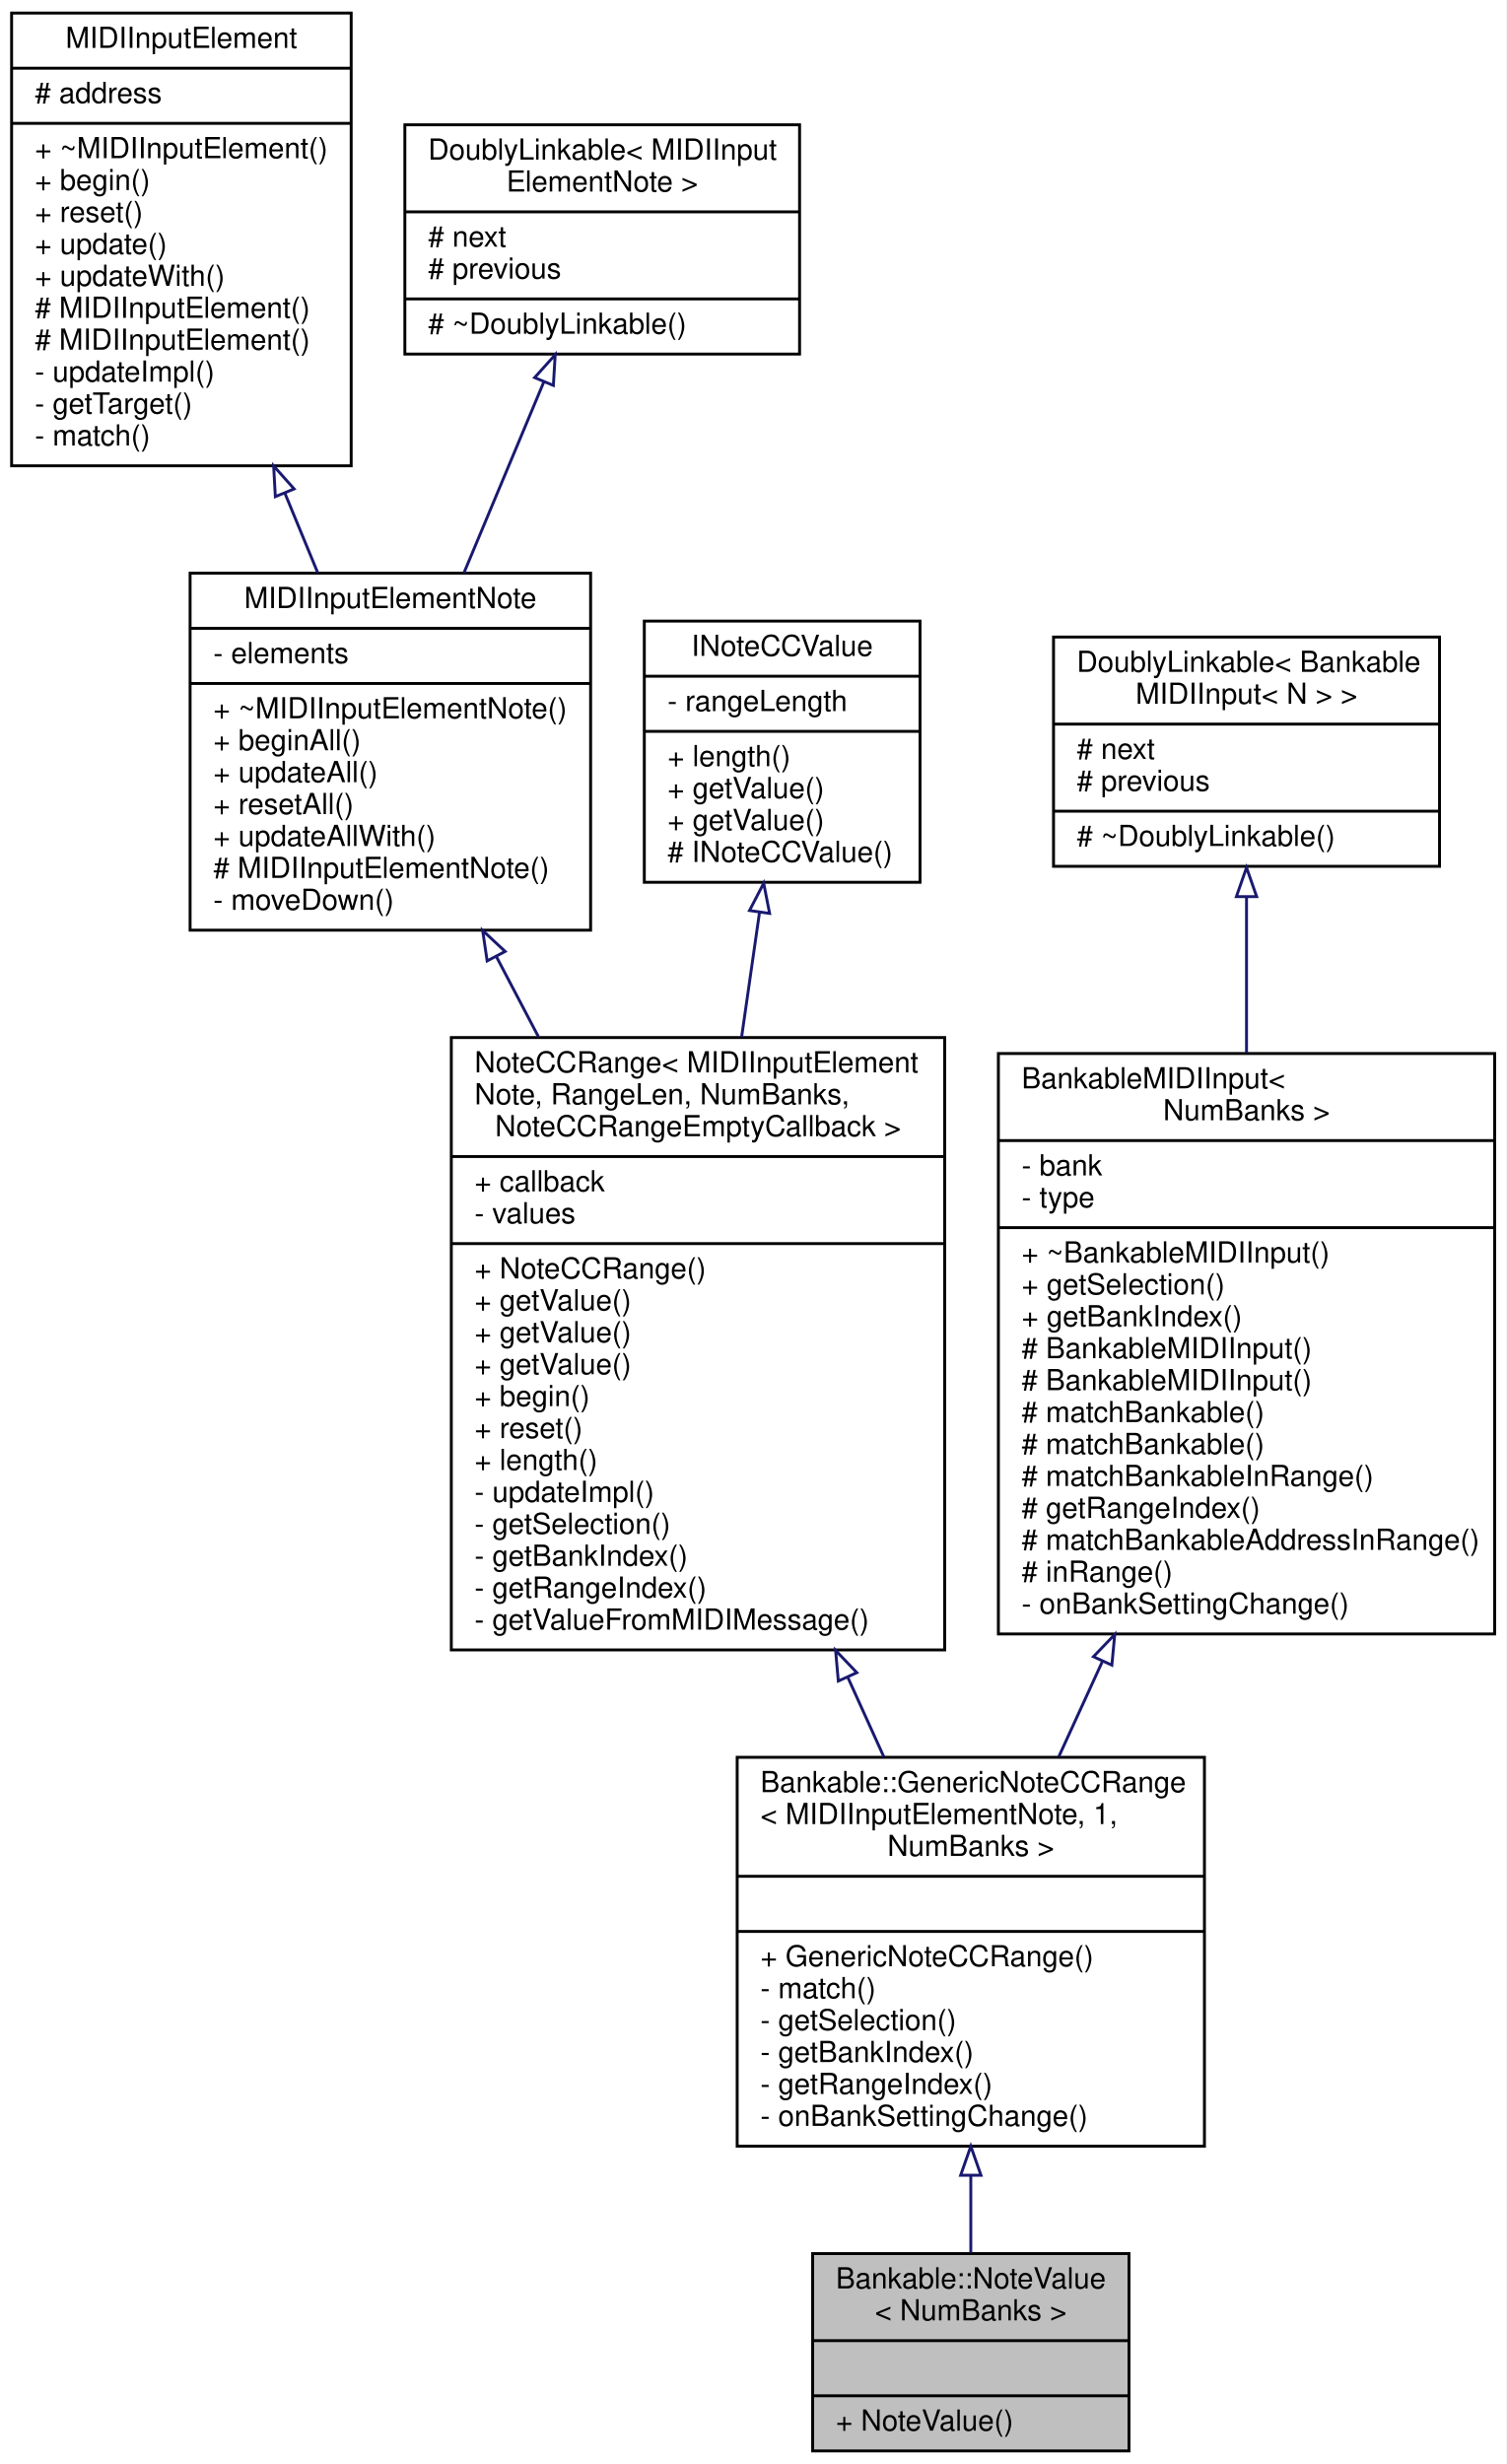
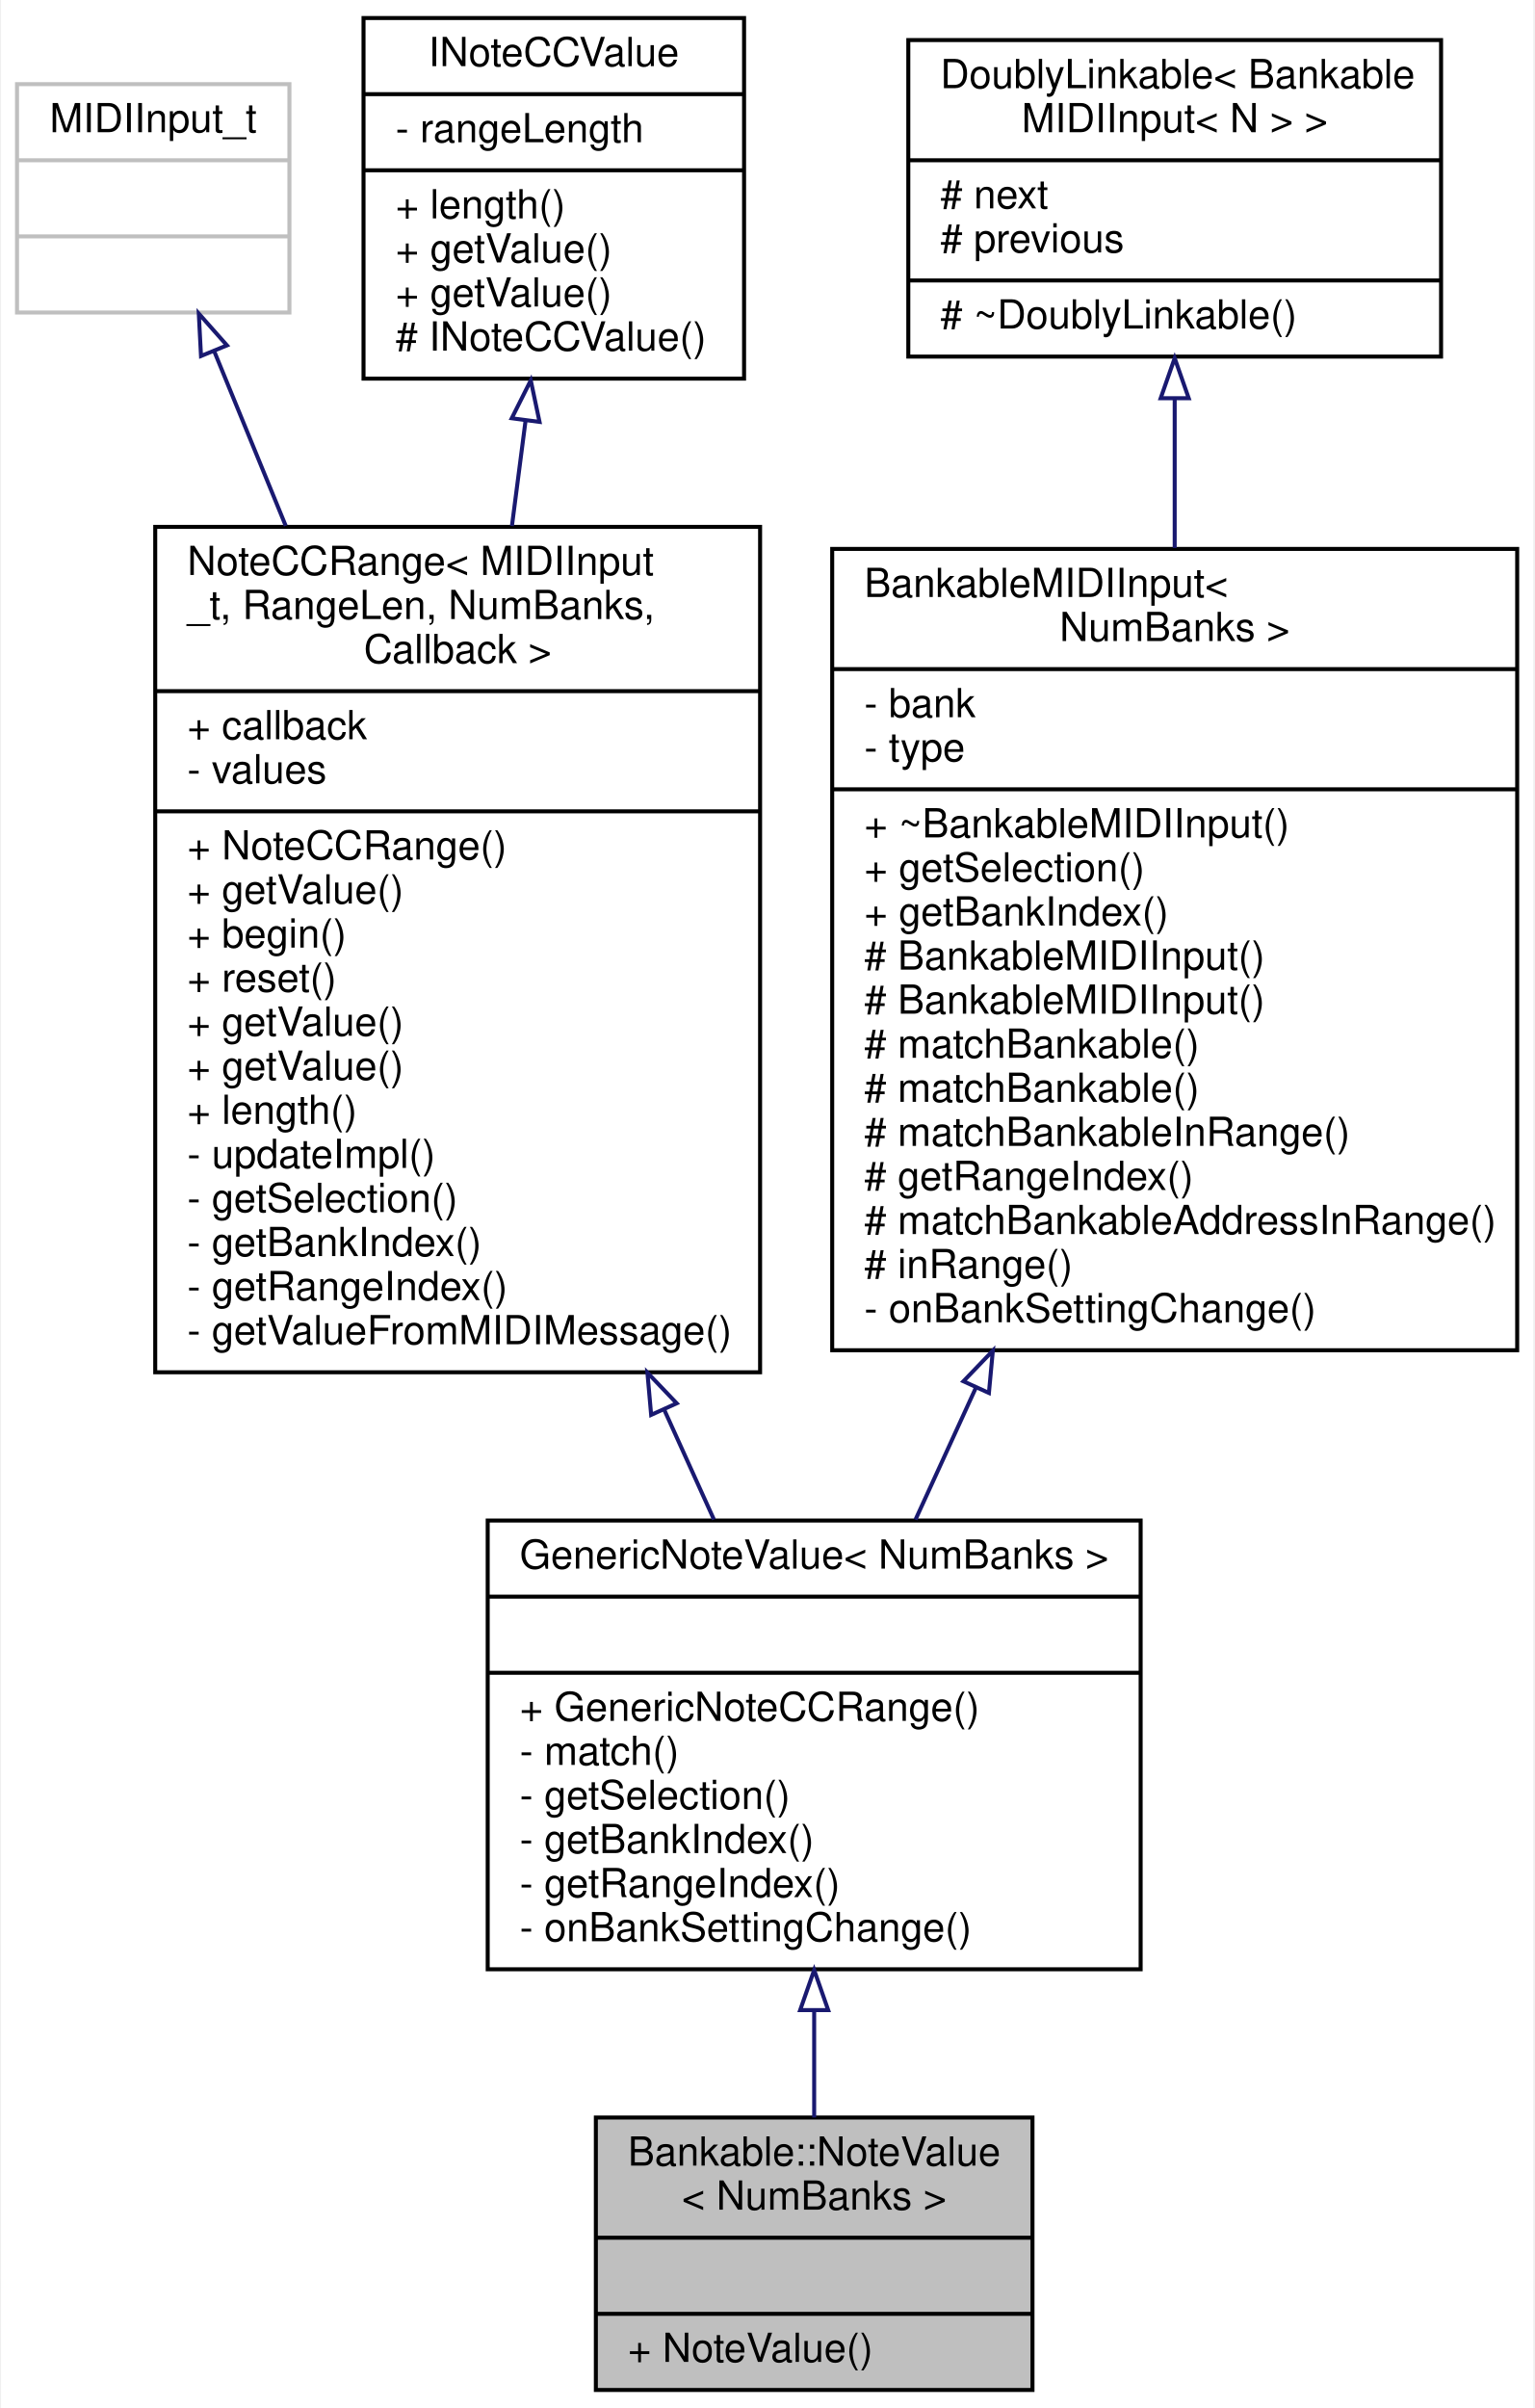
- <svg xmlns="http://www.w3.org/2000/svg" xmlns:xlink="http://www.w3.org/1999/xlink" width="519pt" height="849pt" viewBox="0.00 0.00 519.00 849.00">
-   <g id="graph0" class="graph" transform="scale(1 1) rotate(0) translate(4 845)">
-     <polygon fill="white" stroke="none" points="-4,4 -4,-845 515,-845 515,4 -4,4" />
+ <svg xmlns="http://www.w3.org/2000/svg" xmlns:xlink="http://www.w3.org/1999/xlink" width="383pt" height="601pt" viewBox="0.00 0.00 382.50 601.00">
+   <g id="graph0" class="graph" transform="scale(1 1) rotate(0) translate(4 597)">
+     <polygon fill="white" stroke="none" points="-4,4 -4,-597 378.5,-597 378.5,4 -4,4" />
    <g id="node1" class="node">
      <g id="a_node1">
        <a xlink:title=" ">
-           <polygon fill="#bfbfbf" stroke="black" points="276,-0.5 276,-68.5 385,-68.5 385,-0.5 276,-0.5" />
-           <text text-anchor="start" x="284" y="-56.5" font-family="Helvetica,sans-Serif" font-size="10.00">Bankable::NoteValue</text>
-           <text text-anchor="middle" x="330.5" y="-45.5" font-family="Helvetica,sans-Serif" font-size="10.00">&lt; NumBanks &gt;</text>
-           <polyline fill="none" stroke="black" points="276,-38.5 385,-38.5 " />
-           <text text-anchor="middle" x="330.5" y="-26.5" font-family="Helvetica,sans-Serif" font-size="10.00"> </text>
-           <polyline fill="none" stroke="black" points="276,-19.5 385,-19.5 " />
-           <text text-anchor="start" x="284" y="-7.5" font-family="Helvetica,sans-Serif" font-size="10.00">+ NoteValue()</text>
+           <polygon fill="#bfbfbf" stroke="black" points="144.5,-0.5 144.5,-68.5 253.5,-68.5 253.5,-0.5 144.5,-0.5" />
+           <text text-anchor="start" x="152.5" y="-56.5" font-family="Helvetica,sans-Serif" font-size="10.00">Bankable::NoteValue</text>
+           <text text-anchor="middle" x="199" y="-45.5" font-family="Helvetica,sans-Serif" font-size="10.00">&lt; NumBanks &gt;</text>
+           <polyline fill="none" stroke="black" points="144.5,-38.5 253.5,-38.5 " />
+           <text text-anchor="middle" x="199" y="-26.5" font-family="Helvetica,sans-Serif" font-size="10.00"> </text>
+           <polyline fill="none" stroke="black" points="144.5,-19.5 253.5,-19.5 " />
+           <text text-anchor="start" x="152.5" y="-7.5" font-family="Helvetica,sans-Serif" font-size="10.00">+ NoteValue()</text>
        </a>
      </g>
    </g>
    <g id="node2" class="node">
      <g id="a_node2">
        <a xlink:href="../../da/df0/classBankable_1_1GenericNoteCCRange.html" target="_top" xlink:title=" ">
-           <polygon fill="white" stroke="black" points="250,-105.5 250,-239.5 411,-239.5 411,-105.5 250,-105.5" />
-           <text text-anchor="start" x="258" y="-227.5" font-family="Helvetica,sans-Serif" font-size="10.00">Bankable::GenericNoteCCRange</text>
-           <text text-anchor="start" x="258" y="-216.5" font-family="Helvetica,sans-Serif" font-size="10.00">&lt; MIDIInputElementNote, 1,</text>
-           <text text-anchor="middle" x="330.5" y="-205.5" font-family="Helvetica,sans-Serif" font-size="10.00"> NumBanks &gt;</text>
-           <polyline fill="none" stroke="black" points="250,-198.5 411,-198.5 " />
-           <text text-anchor="middle" x="330.5" y="-186.5" font-family="Helvetica,sans-Serif" font-size="10.00"> </text>
-           <polyline fill="none" stroke="black" points="250,-179.5 411,-179.5 " />
-           <text text-anchor="start" x="258" y="-167.5" font-family="Helvetica,sans-Serif" font-size="10.00">+ GenericNoteCCRange()</text>
-           <text text-anchor="start" x="258" y="-156.5" font-family="Helvetica,sans-Serif" font-size="10.00">- match()</text>
-           <text text-anchor="start" x="258" y="-145.5" font-family="Helvetica,sans-Serif" font-size="10.00">- getSelection()</text>
-           <text text-anchor="start" x="258" y="-134.5" font-family="Helvetica,sans-Serif" font-size="10.00">- getBankIndex()</text>
-           <text text-anchor="start" x="258" y="-123.5" font-family="Helvetica,sans-Serif" font-size="10.00">- getRangeIndex()</text>
-           <text text-anchor="start" x="258" y="-112.5" font-family="Helvetica,sans-Serif" font-size="10.00">- onBankSettingChange()</text>
+           <polygon fill="white" stroke="black" points="117.5,-105.5 117.5,-217.5 280.5,-217.5 280.5,-105.5 117.5,-105.5" />
+           <text text-anchor="middle" x="199" y="-205.5" font-family="Helvetica,sans-Serif" font-size="10.00">GenericNoteValue&lt; NumBanks &gt;</text>
+           <polyline fill="none" stroke="black" points="117.5,-198.5 280.5,-198.5 " />
+           <text text-anchor="middle" x="199" y="-186.5" font-family="Helvetica,sans-Serif" font-size="10.00"> </text>
+           <polyline fill="none" stroke="black" points="117.5,-179.5 280.5,-179.5 " />
+           <text text-anchor="start" x="125.5" y="-167.5" font-family="Helvetica,sans-Serif" font-size="10.00">+ GenericNoteCCRange()</text>
+           <text text-anchor="start" x="125.5" y="-156.5" font-family="Helvetica,sans-Serif" font-size="10.00">- match()</text>
+           <text text-anchor="start" x="125.5" y="-145.5" font-family="Helvetica,sans-Serif" font-size="10.00">- getSelection()</text>
+           <text text-anchor="start" x="125.5" y="-134.5" font-family="Helvetica,sans-Serif" font-size="10.00">- getBankIndex()</text>
+           <text text-anchor="start" x="125.5" y="-123.5" font-family="Helvetica,sans-Serif" font-size="10.00">- getRangeIndex()</text>
+           <text text-anchor="start" x="125.5" y="-112.5" font-family="Helvetica,sans-Serif" font-size="10.00">- onBankSettingChange()</text>
        </a>
      </g>
    </g>
    <g id="edge1" class="edge">
-       <path fill="none" stroke="midnightblue" d="M330.5,-95.367C330.5,-86.079 330.5,-76.997 330.5,-68.826" />
-       <polygon fill="none" stroke="midnightblue" points="327,-95.492 330.5,-105.492 334,-95.492 327,-95.492" />
+       <path fill="none" stroke="midnightblue" d="M199,-95.257C199,-85.987 199,-76.797 199,-68.506" />
+       <polygon fill="none" stroke="midnightblue" points="195.5,-95.309 199,-105.309 202.5,-95.309 195.5,-95.309" />
    </g>
    <g id="node3" class="node">
      <g id="a_node3">
        <a xlink:href="../../d2/df4/classNoteCCRange.html" target="_top" xlink:title=" ">
-           <polygon fill="white" stroke="black" points="151.5,-276.5 151.5,-487.5 321.5,-487.5 321.5,-276.5 151.5,-276.5" />
-           <text text-anchor="start" x="159.5" y="-475.5" font-family="Helvetica,sans-Serif" font-size="10.00">NoteCCRange&lt; MIDIInputElement</text>
-           <text text-anchor="start" x="159.5" y="-464.5" font-family="Helvetica,sans-Serif" font-size="10.00">Note, RangeLen, NumBanks,</text>
-           <text text-anchor="middle" x="236.5" y="-453.5" font-family="Helvetica,sans-Serif" font-size="10.00"> NoteCCRangeEmptyCallback &gt;</text>
-           <polyline fill="none" stroke="black" points="151.5,-446.5 321.5,-446.5 " />
-           <text text-anchor="start" x="159.5" y="-434.5" font-family="Helvetica,sans-Serif" font-size="10.00">+ callback</text>
-           <text text-anchor="start" x="159.5" y="-423.5" font-family="Helvetica,sans-Serif" font-size="10.00">- values</text>
-           <polyline fill="none" stroke="black" points="151.5,-416.5 321.5,-416.5 " />
-           <text text-anchor="start" x="159.5" y="-404.5" font-family="Helvetica,sans-Serif" font-size="10.00">+ NoteCCRange()</text>
-           <text text-anchor="start" x="159.5" y="-393.5" font-family="Helvetica,sans-Serif" font-size="10.00">+ getValue()</text>
-           <text text-anchor="start" x="159.5" y="-382.5" font-family="Helvetica,sans-Serif" font-size="10.00">+ getValue()</text>
-           <text text-anchor="start" x="159.5" y="-371.5" font-family="Helvetica,sans-Serif" font-size="10.00">+ getValue()</text>
-           <text text-anchor="start" x="159.5" y="-360.5" font-family="Helvetica,sans-Serif" font-size="10.00">+ begin()</text>
-           <text text-anchor="start" x="159.5" y="-349.5" font-family="Helvetica,sans-Serif" font-size="10.00">+ reset()</text>
-           <text text-anchor="start" x="159.5" y="-338.5" font-family="Helvetica,sans-Serif" font-size="10.00">+ length()</text>
-           <text text-anchor="start" x="159.5" y="-327.5" font-family="Helvetica,sans-Serif" font-size="10.00">- updateImpl()</text>
-           <text text-anchor="start" x="159.5" y="-316.5" font-family="Helvetica,sans-Serif" font-size="10.00">- getSelection()</text>
-           <text text-anchor="start" x="159.5" y="-305.5" font-family="Helvetica,sans-Serif" font-size="10.00">- getBankIndex()</text>
-           <text text-anchor="start" x="159.5" y="-294.5" font-family="Helvetica,sans-Serif" font-size="10.00">- getRangeIndex()</text>
-           <text text-anchor="start" x="159.5" y="-283.5" font-family="Helvetica,sans-Serif" font-size="10.00">- getValueFromMIDIMessage()</text>
+           <polygon fill="white" stroke="black" points="34.5,-254.5 34.5,-465.5 185.5,-465.5 185.5,-254.5 34.5,-254.5" />
+           <text text-anchor="start" x="42.5" y="-453.5" font-family="Helvetica,sans-Serif" font-size="10.00">NoteCCRange&lt; MIDIInput</text>
+           <text text-anchor="start" x="42.5" y="-442.5" font-family="Helvetica,sans-Serif" font-size="10.00">_t, RangeLen, NumBanks,</text>
+           <text text-anchor="middle" x="110" y="-431.5" font-family="Helvetica,sans-Serif" font-size="10.00"> Callback &gt;</text>
+           <polyline fill="none" stroke="black" points="34.5,-424.5 185.5,-424.5 " />
+           <text text-anchor="start" x="42.5" y="-412.5" font-family="Helvetica,sans-Serif" font-size="10.00">+ callback</text>
+           <text text-anchor="start" x="42.5" y="-401.5" font-family="Helvetica,sans-Serif" font-size="10.00">- values</text>
+           <polyline fill="none" stroke="black" points="34.5,-394.5 185.5,-394.5 " />
+           <text text-anchor="start" x="42.5" y="-382.5" font-family="Helvetica,sans-Serif" font-size="10.00">+ NoteCCRange()</text>
+           <text text-anchor="start" x="42.5" y="-371.5" font-family="Helvetica,sans-Serif" font-size="10.00">+ getValue()</text>
+           <text text-anchor="start" x="42.5" y="-360.5" font-family="Helvetica,sans-Serif" font-size="10.00">+ begin()</text>
+           <text text-anchor="start" x="42.5" y="-349.5" font-family="Helvetica,sans-Serif" font-size="10.00">+ reset()</text>
+           <text text-anchor="start" x="42.5" y="-338.5" font-family="Helvetica,sans-Serif" font-size="10.00">+ getValue()</text>
+           <text text-anchor="start" x="42.5" y="-327.5" font-family="Helvetica,sans-Serif" font-size="10.00">+ getValue()</text>
+           <text text-anchor="start" x="42.5" y="-316.5" font-family="Helvetica,sans-Serif" font-size="10.00">+ length()</text>
+           <text text-anchor="start" x="42.5" y="-305.5" font-family="Helvetica,sans-Serif" font-size="10.00">- updateImpl()</text>
+           <text text-anchor="start" x="42.5" y="-294.5" font-family="Helvetica,sans-Serif" font-size="10.00">- getSelection()</text>
+           <text text-anchor="start" x="42.5" y="-283.5" font-family="Helvetica,sans-Serif" font-size="10.00">- getBankIndex()</text>
+           <text text-anchor="start" x="42.5" y="-272.5" font-family="Helvetica,sans-Serif" font-size="10.00">- getRangeIndex()</text>
+           <text text-anchor="start" x="42.5" y="-261.5" font-family="Helvetica,sans-Serif" font-size="10.00">- getValueFromMIDIMessage()</text>
        </a>
      </g>
    </g>
    <g id="edge2" class="edge">
-       <path fill="none" stroke="midnightblue" d="M288.15,-266.986C292.375,-257.659 296.549,-248.444 300.535,-239.647" />
-       <polygon fill="none" stroke="midnightblue" points="284.851,-265.785 283.913,-276.338 291.228,-268.673 284.851,-265.785" />
+       <path fill="none" stroke="midnightblue" d="M161.512,-245.268C165.813,-235.772 170.024,-226.474 173.98,-217.741" />
+       <polygon fill="none" stroke="midnightblue" points="158.304,-243.868 157.366,-254.421 164.68,-246.756 158.304,-243.868" />
    </g>
    <g id="node4" class="node">
      <g id="a_node4">
-         <a xlink:href="../../db/d4b/classMIDIInputElementNote.html" target="_top" xlink:title="Class for objects that listen for incoming MIDI Note events.">
-           <polygon fill="white" stroke="black" points="61.5,-524.5 61.5,-647.5 199.5,-647.5 199.5,-524.5 61.5,-524.5" />
-           <text text-anchor="middle" x="130.5" y="-635.5" font-family="Helvetica,sans-Serif" font-size="10.00">MIDIInputElementNote</text>
-           <polyline fill="none" stroke="black" points="61.5,-628.5 199.5,-628.5 " />
-           <text text-anchor="start" x="69.5" y="-616.5" font-family="Helvetica,sans-Serif" font-size="10.00">- elements</text>
-           <polyline fill="none" stroke="black" points="61.5,-609.5 199.5,-609.5 " />
-           <text text-anchor="start" x="69.5" y="-597.5" font-family="Helvetica,sans-Serif" font-size="10.00">+ ~MIDIInputElementNote()</text>
-           <text text-anchor="start" x="69.5" y="-586.5" font-family="Helvetica,sans-Serif" font-size="10.00">+ beginAll()</text>
-           <text text-anchor="start" x="69.5" y="-575.5" font-family="Helvetica,sans-Serif" font-size="10.00">+ updateAll()</text>
-           <text text-anchor="start" x="69.5" y="-564.5" font-family="Helvetica,sans-Serif" font-size="10.00">+ resetAll()</text>
-           <text text-anchor="start" x="69.5" y="-553.5" font-family="Helvetica,sans-Serif" font-size="10.00">+ updateAllWith()</text>
-           <text text-anchor="start" x="69.5" y="-542.5" font-family="Helvetica,sans-Serif" font-size="10.00"># MIDIInputElementNote()</text>
-           <text text-anchor="start" x="69.5" y="-531.5" font-family="Helvetica,sans-Serif" font-size="10.00">- moveDown()</text>
+         <a xlink:title=" ">
+           <polygon fill="white" stroke="#bfbfbf" points="0,-519 0,-576 68,-576 68,-519 0,-519" />
+           <text text-anchor="middle" x="34" y="-564" font-family="Helvetica,sans-Serif" font-size="10.00">MIDIInput_t</text>
+           <polyline fill="none" stroke="#bfbfbf" points="0,-557 68,-557 " />
+           <text text-anchor="middle" x="34" y="-545" font-family="Helvetica,sans-Serif" font-size="10.00"> </text>
+           <polyline fill="none" stroke="#bfbfbf" points="0,-538 68,-538 " />
+           <text text-anchor="middle" x="34" y="-526" font-family="Helvetica,sans-Serif" font-size="10.00"> </text>
        </a>
      </g>
    </g>
    <g id="edge3" class="edge">
-       <path fill="none" stroke="midnightblue" d="M166.955,-515.529C171.678,-506.53 176.595,-497.159 181.535,-487.744" />
-       <polygon fill="none" stroke="midnightblue" points="163.851,-513.912 162.303,-524.393 170.049,-517.165 163.851,-513.912" />
+       <path fill="none" stroke="midnightblue" d="M49.217,-509.359C54.49,-496.489 60.69,-481.355 67.079,-465.761" />
+       <polygon fill="none" stroke="midnightblue" points="45.931,-508.148 45.378,-518.729 52.408,-510.802 45.931,-508.148" />
    </g>
    <g id="node5" class="node">
      <g id="a_node5">
-         <a xlink:href="../../d9/db1/classMIDIInputElement.html" target="_top" xlink:title="A class for objects that listen for incoming MIDI events.">
-           <polygon fill="white" stroke="black" points="0,-684.5 0,-840.5 117,-840.5 117,-684.5 0,-684.5" />
-           <text text-anchor="middle" x="58.5" y="-828.5" font-family="Helvetica,sans-Serif" font-size="10.00">MIDIInputElement</text>
-           <polyline fill="none" stroke="black" points="0,-821.5 117,-821.5 " />
-           <text text-anchor="start" x="8" y="-809.5" font-family="Helvetica,sans-Serif" font-size="10.00"># address</text>
-           <polyline fill="none" stroke="black" points="0,-802.5 117,-802.5 " />
-           <text text-anchor="start" x="8" y="-790.5" font-family="Helvetica,sans-Serif" font-size="10.00">+ ~MIDIInputElement()</text>
-           <text text-anchor="start" x="8" y="-779.5" font-family="Helvetica,sans-Serif" font-size="10.00">+ begin()</text>
-           <text text-anchor="start" x="8" y="-768.5" font-family="Helvetica,sans-Serif" font-size="10.00">+ reset()</text>
-           <text text-anchor="start" x="8" y="-757.5" font-family="Helvetica,sans-Serif" font-size="10.00">+ update()</text>
-           <text text-anchor="start" x="8" y="-746.5" font-family="Helvetica,sans-Serif" font-size="10.00">+ updateWith()</text>
-           <text text-anchor="start" x="8" y="-735.5" font-family="Helvetica,sans-Serif" font-size="10.00"># MIDIInputElement()</text>
-           <text text-anchor="start" x="8" y="-724.5" font-family="Helvetica,sans-Serif" font-size="10.00"># MIDIInputElement()</text>
-           <text text-anchor="start" x="8" y="-713.5" font-family="Helvetica,sans-Serif" font-size="10.00">- updateImpl()</text>
-           <text text-anchor="start" x="8" y="-702.5" font-family="Helvetica,sans-Serif" font-size="10.00">- getTarget()</text>
-           <text text-anchor="start" x="8" y="-691.5" font-family="Helvetica,sans-Serif" font-size="10.00">- match()</text>
+         <a xlink:href="../../d7/dab/classINoteCCValue.html" target="_top" xlink:title=" ">
+           <polygon fill="white" stroke="black" points="86.5,-502.5 86.5,-592.5 181.5,-592.5 181.5,-502.5 86.5,-502.5" />
+           <text text-anchor="middle" x="134" y="-580.5" font-family="Helvetica,sans-Serif" font-size="10.00">INoteCCValue</text>
+           <polyline fill="none" stroke="black" points="86.5,-573.5 181.5,-573.5 " />
+           <text text-anchor="start" x="94.5" y="-561.5" font-family="Helvetica,sans-Serif" font-size="10.00">- rangeLength</text>
+           <polyline fill="none" stroke="black" points="86.5,-554.5 181.5,-554.5 " />
+           <text text-anchor="start" x="94.5" y="-542.5" font-family="Helvetica,sans-Serif" font-size="10.00">+ length()</text>
+           <text text-anchor="start" x="94.5" y="-531.5" font-family="Helvetica,sans-Serif" font-size="10.00">+ getValue()</text>
+           <text text-anchor="start" x="94.5" y="-520.5" font-family="Helvetica,sans-Serif" font-size="10.00">+ getValue()</text>
+           <text text-anchor="start" x="94.5" y="-509.5" font-family="Helvetica,sans-Serif" font-size="10.00"># INoteCCValue()</text>
        </a>
      </g>
    </g>
    <g id="edge4" class="edge">
-       <path fill="none" stroke="midnightblue" d="M94.119,-675.174C97.956,-665.873 101.8,-656.559 105.474,-647.653" />
-       <polygon fill="none" stroke="midnightblue" points="90.869,-673.875 90.29,-684.454 97.34,-676.545 90.869,-673.875" />
+       <path fill="none" stroke="midnightblue" d="M126.962,-492.101C125.875,-483.704 124.723,-474.797 123.551,-465.736" />
+       <polygon fill="none" stroke="midnightblue" points="123.497,-492.6 128.251,-502.068 130.439,-491.702 123.497,-492.6" />
    </g>
    <g id="node6" class="node">
      <g id="a_node6">
-         <a xlink:href="../../d4/d23/classDoublyLinkable.html" target="_top" xlink:title=" ">
-           <polygon fill="white" stroke="black" points="135.5,-723 135.5,-802 271.5,-802 271.5,-723 135.5,-723" />
-           <text text-anchor="start" x="143.5" y="-790" font-family="Helvetica,sans-Serif" font-size="10.00">DoublyLinkable&lt; MIDIInput</text>
-           <text text-anchor="middle" x="203.5" y="-779" font-family="Helvetica,sans-Serif" font-size="10.00">ElementNote &gt;</text>
-           <polyline fill="none" stroke="black" points="135.5,-772 271.5,-772 " />
-           <text text-anchor="start" x="143.5" y="-760" font-family="Helvetica,sans-Serif" font-size="10.00"># next</text>
-           <text text-anchor="start" x="143.5" y="-749" font-family="Helvetica,sans-Serif" font-size="10.00"># previous</text>
-           <polyline fill="none" stroke="black" points="135.5,-742 271.5,-742 " />
-           <text text-anchor="start" x="143.5" y="-730" font-family="Helvetica,sans-Serif" font-size="10.00"># ~DoublyLinkable()</text>
+         <a xlink:href="../../db/d6e/classBankableMIDIInput.html" target="_top" xlink:title=" ">
+           <polygon fill="white" stroke="black" points="203.5,-260 203.5,-460 374.5,-460 374.5,-260 203.5,-260" />
+           <text text-anchor="start" x="211.5" y="-448" font-family="Helvetica,sans-Serif" font-size="10.00">BankableMIDIInput&lt;</text>
+           <text text-anchor="middle" x="289" y="-437" font-family="Helvetica,sans-Serif" font-size="10.00"> NumBanks &gt;</text>
+           <polyline fill="none" stroke="black" points="203.5,-430 374.5,-430 " />
+           <text text-anchor="start" x="211.5" y="-418" font-family="Helvetica,sans-Serif" font-size="10.00">- bank</text>
+           <text text-anchor="start" x="211.5" y="-407" font-family="Helvetica,sans-Serif" font-size="10.00">- type</text>
+           <polyline fill="none" stroke="black" points="203.5,-400 374.5,-400 " />
+           <text text-anchor="start" x="211.5" y="-388" font-family="Helvetica,sans-Serif" font-size="10.00">+ ~BankableMIDIInput()</text>
+           <text text-anchor="start" x="211.5" y="-377" font-family="Helvetica,sans-Serif" font-size="10.00">+ getSelection()</text>
+           <text text-anchor="start" x="211.5" y="-366" font-family="Helvetica,sans-Serif" font-size="10.00">+ getBankIndex()</text>
+           <text text-anchor="start" x="211.5" y="-355" font-family="Helvetica,sans-Serif" font-size="10.00"># BankableMIDIInput()</text>
+           <text text-anchor="start" x="211.5" y="-344" font-family="Helvetica,sans-Serif" font-size="10.00"># BankableMIDIInput()</text>
+           <text text-anchor="start" x="211.5" y="-333" font-family="Helvetica,sans-Serif" font-size="10.00"># matchBankable()</text>
+           <text text-anchor="start" x="211.5" y="-322" font-family="Helvetica,sans-Serif" font-size="10.00"># matchBankable()</text>
+           <text text-anchor="start" x="211.5" y="-311" font-family="Helvetica,sans-Serif" font-size="10.00"># matchBankableInRange()</text>
+           <text text-anchor="start" x="211.5" y="-300" font-family="Helvetica,sans-Serif" font-size="10.00"># getRangeIndex()</text>
+           <text text-anchor="start" x="211.5" y="-289" font-family="Helvetica,sans-Serif" font-size="10.00"># matchBankableAddressInRange()</text>
+           <text text-anchor="start" x="211.5" y="-278" font-family="Helvetica,sans-Serif" font-size="10.00"># inRange()</text>
+           <text text-anchor="start" x="211.5" y="-267" font-family="Helvetica,sans-Serif" font-size="10.00">- onBankSettingChange()</text>
        </a>
      </g>
    </g>
    <g id="edge5" class="edge">
-       <path fill="none" stroke="midnightblue" d="M183.376,-713.395C174.86,-693.039 164.844,-669.097 155.833,-647.557" />
-       <polygon fill="none" stroke="midnightblue" points="180.211,-714.898 187.299,-722.773 186.668,-712.197 180.211,-714.898" />
+       <path fill="none" stroke="midnightblue" d="M239.409,-250.727C234.194,-239.34 229.062,-228.134 224.296,-217.73" />
+       <polygon fill="none" stroke="midnightblue" points="236.258,-252.252 243.604,-259.886 242.622,-249.337 236.258,-252.252" />
    </g>
    <g id="node7" class="node">
      <g id="a_node7">
-         <a xlink:href="../../d7/dab/classINoteCCValue.html" target="_top" xlink:title=" ">
-           <polygon fill="white" stroke="black" points="218,-541 218,-631 313,-631 313,-541 218,-541" />
-           <text text-anchor="middle" x="265.5" y="-619" font-family="Helvetica,sans-Serif" font-size="10.00">INoteCCValue</text>
-           <polyline fill="none" stroke="black" points="218,-612 313,-612 " />
-           <text text-anchor="start" x="226" y="-600" font-family="Helvetica,sans-Serif" font-size="10.00">- rangeLength</text>
-           <polyline fill="none" stroke="black" points="218,-593 313,-593 " />
-           <text text-anchor="start" x="226" y="-581" font-family="Helvetica,sans-Serif" font-size="10.00">+ length()</text>
-           <text text-anchor="start" x="226" y="-570" font-family="Helvetica,sans-Serif" font-size="10.00">+ getValue()</text>
-           <text text-anchor="start" x="226" y="-559" font-family="Helvetica,sans-Serif" font-size="10.00">+ getValue()</text>
-           <text text-anchor="start" x="226" y="-548" font-family="Helvetica,sans-Serif" font-size="10.00"># INoteCCValue()</text>
+         <a xlink:href="../../d4/d23/classDoublyLinkable.html" target="_top" xlink:title=" ">
+           <polygon fill="white" stroke="black" points="222.5,-508 222.5,-587 355.5,-587 355.5,-508 222.5,-508" />
+           <text text-anchor="start" x="230.5" y="-575" font-family="Helvetica,sans-Serif" font-size="10.00">DoublyLinkable&lt; Bankable</text>
+           <text text-anchor="middle" x="289" y="-564" font-family="Helvetica,sans-Serif" font-size="10.00">MIDIInput&lt; N &gt; &gt;</text>
+           <polyline fill="none" stroke="black" points="222.5,-557 355.5,-557 " />
+           <text text-anchor="start" x="230.5" y="-545" font-family="Helvetica,sans-Serif" font-size="10.00"># next</text>
+           <text text-anchor="start" x="230.5" y="-534" font-family="Helvetica,sans-Serif" font-size="10.00"># previous</text>
+           <polyline fill="none" stroke="black" points="222.5,-527 355.5,-527 " />
+           <text text-anchor="start" x="230.5" y="-515" font-family="Helvetica,sans-Serif" font-size="10.00"># ~DoublyLinkable()</text>
        </a>
      </g>
    </g>
    <g id="edge6" class="edge">
-       <path fill="none" stroke="midnightblue" d="M257.709,-530.729C255.787,-517.342 253.663,-502.55 251.524,-487.652" />
-       <polygon fill="none" stroke="midnightblue" points="254.25,-531.269 259.136,-540.67 261.179,-530.274 254.25,-531.269" />
-     </g>
-     <g id="node8" class="node">
-       <g id="a_node8">
-         <a xlink:href="../../db/d6e/classBankableMIDIInput.html" target="_top" xlink:title=" ">
-           <polygon fill="white" stroke="black" points="340,-282 340,-482 511,-482 511,-282 340,-282" />
-           <text text-anchor="start" x="348" y="-470" font-family="Helvetica,sans-Serif" font-size="10.00">BankableMIDIInput&lt;</text>
-           <text text-anchor="middle" x="425.5" y="-459" font-family="Helvetica,sans-Serif" font-size="10.00"> NumBanks &gt;</text>
-           <polyline fill="none" stroke="black" points="340,-452 511,-452 " />
-           <text text-anchor="start" x="348" y="-440" font-family="Helvetica,sans-Serif" font-size="10.00">- bank</text>
-           <text text-anchor="start" x="348" y="-429" font-family="Helvetica,sans-Serif" font-size="10.00">- type</text>
-           <polyline fill="none" stroke="black" points="340,-422 511,-422 " />
-           <text text-anchor="start" x="348" y="-410" font-family="Helvetica,sans-Serif" font-size="10.00">+ ~BankableMIDIInput()</text>
-           <text text-anchor="start" x="348" y="-399" font-family="Helvetica,sans-Serif" font-size="10.00">+ getSelection()</text>
-           <text text-anchor="start" x="348" y="-388" font-family="Helvetica,sans-Serif" font-size="10.00">+ getBankIndex()</text>
-           <text text-anchor="start" x="348" y="-377" font-family="Helvetica,sans-Serif" font-size="10.00"># BankableMIDIInput()</text>
-           <text text-anchor="start" x="348" y="-366" font-family="Helvetica,sans-Serif" font-size="10.00"># BankableMIDIInput()</text>
-           <text text-anchor="start" x="348" y="-355" font-family="Helvetica,sans-Serif" font-size="10.00"># matchBankable()</text>
-           <text text-anchor="start" x="348" y="-344" font-family="Helvetica,sans-Serif" font-size="10.00"># matchBankable()</text>
-           <text text-anchor="start" x="348" y="-333" font-family="Helvetica,sans-Serif" font-size="10.00"># matchBankableInRange()</text>
-           <text text-anchor="start" x="348" y="-322" font-family="Helvetica,sans-Serif" font-size="10.00"># getRangeIndex()</text>
-           <text text-anchor="start" x="348" y="-311" font-family="Helvetica,sans-Serif" font-size="10.00"># matchBankableAddressInRange()</text>
-           <text text-anchor="start" x="348" y="-300" font-family="Helvetica,sans-Serif" font-size="10.00"># inRange()</text>
-           <text text-anchor="start" x="348" y="-289" font-family="Helvetica,sans-Serif" font-size="10.00">- onBankSettingChange()</text>
-         </a>
-       </g>
-     </g>
-     <g id="edge7" class="edge">
-       <path fill="none" stroke="midnightblue" d="M375.795,-272.435C370.69,-261.284 365.619,-250.207 360.818,-239.721" />
-       <polygon fill="none" stroke="midnightblue" points="372.742,-274.173 380.087,-281.808 379.106,-271.259 372.742,-274.173" />
-     </g>
-     <g id="node9" class="node">
-       <g id="a_node9">
-         <a xlink:href="../../d4/d23/classDoublyLinkable.html" target="_top" xlink:title=" ">
-           <polygon fill="white" stroke="black" points="359,-546.5 359,-625.5 492,-625.5 492,-546.5 359,-546.5" />
-           <text text-anchor="start" x="367" y="-613.5" font-family="Helvetica,sans-Serif" font-size="10.00">DoublyLinkable&lt; Bankable</text>
-           <text text-anchor="middle" x="425.5" y="-602.5" font-family="Helvetica,sans-Serif" font-size="10.00">MIDIInput&lt; N &gt; &gt;</text>
-           <polyline fill="none" stroke="black" points="359,-595.5 492,-595.5 " />
-           <text text-anchor="start" x="367" y="-583.5" font-family="Helvetica,sans-Serif" font-size="10.00"># next</text>
-           <text text-anchor="start" x="367" y="-572.5" font-family="Helvetica,sans-Serif" font-size="10.00"># previous</text>
-           <polyline fill="none" stroke="black" points="359,-565.5 492,-565.5 " />
-           <text text-anchor="start" x="367" y="-553.5" font-family="Helvetica,sans-Serif" font-size="10.00"># ~DoublyLinkable()</text>
-         </a>
-       </g>
-     </g>
-     <g id="edge8" class="edge">
-       <path fill="none" stroke="midnightblue" d="M425.5,-535.759C425.5,-519.518 425.5,-500.831 425.5,-482.225" />
-       <polygon fill="none" stroke="midnightblue" points="422,-536.052 425.5,-546.052 429,-536.052 422,-536.052" />
+       <path fill="none" stroke="midnightblue" d="M289,-497.367C289,-485.822 289,-473.109 289,-460.229" />
+       <polygon fill="none" stroke="midnightblue" points="285.5,-497.613 289,-507.613 292.5,-497.613 285.5,-497.613" />
    </g>
  </g>
</svg>
